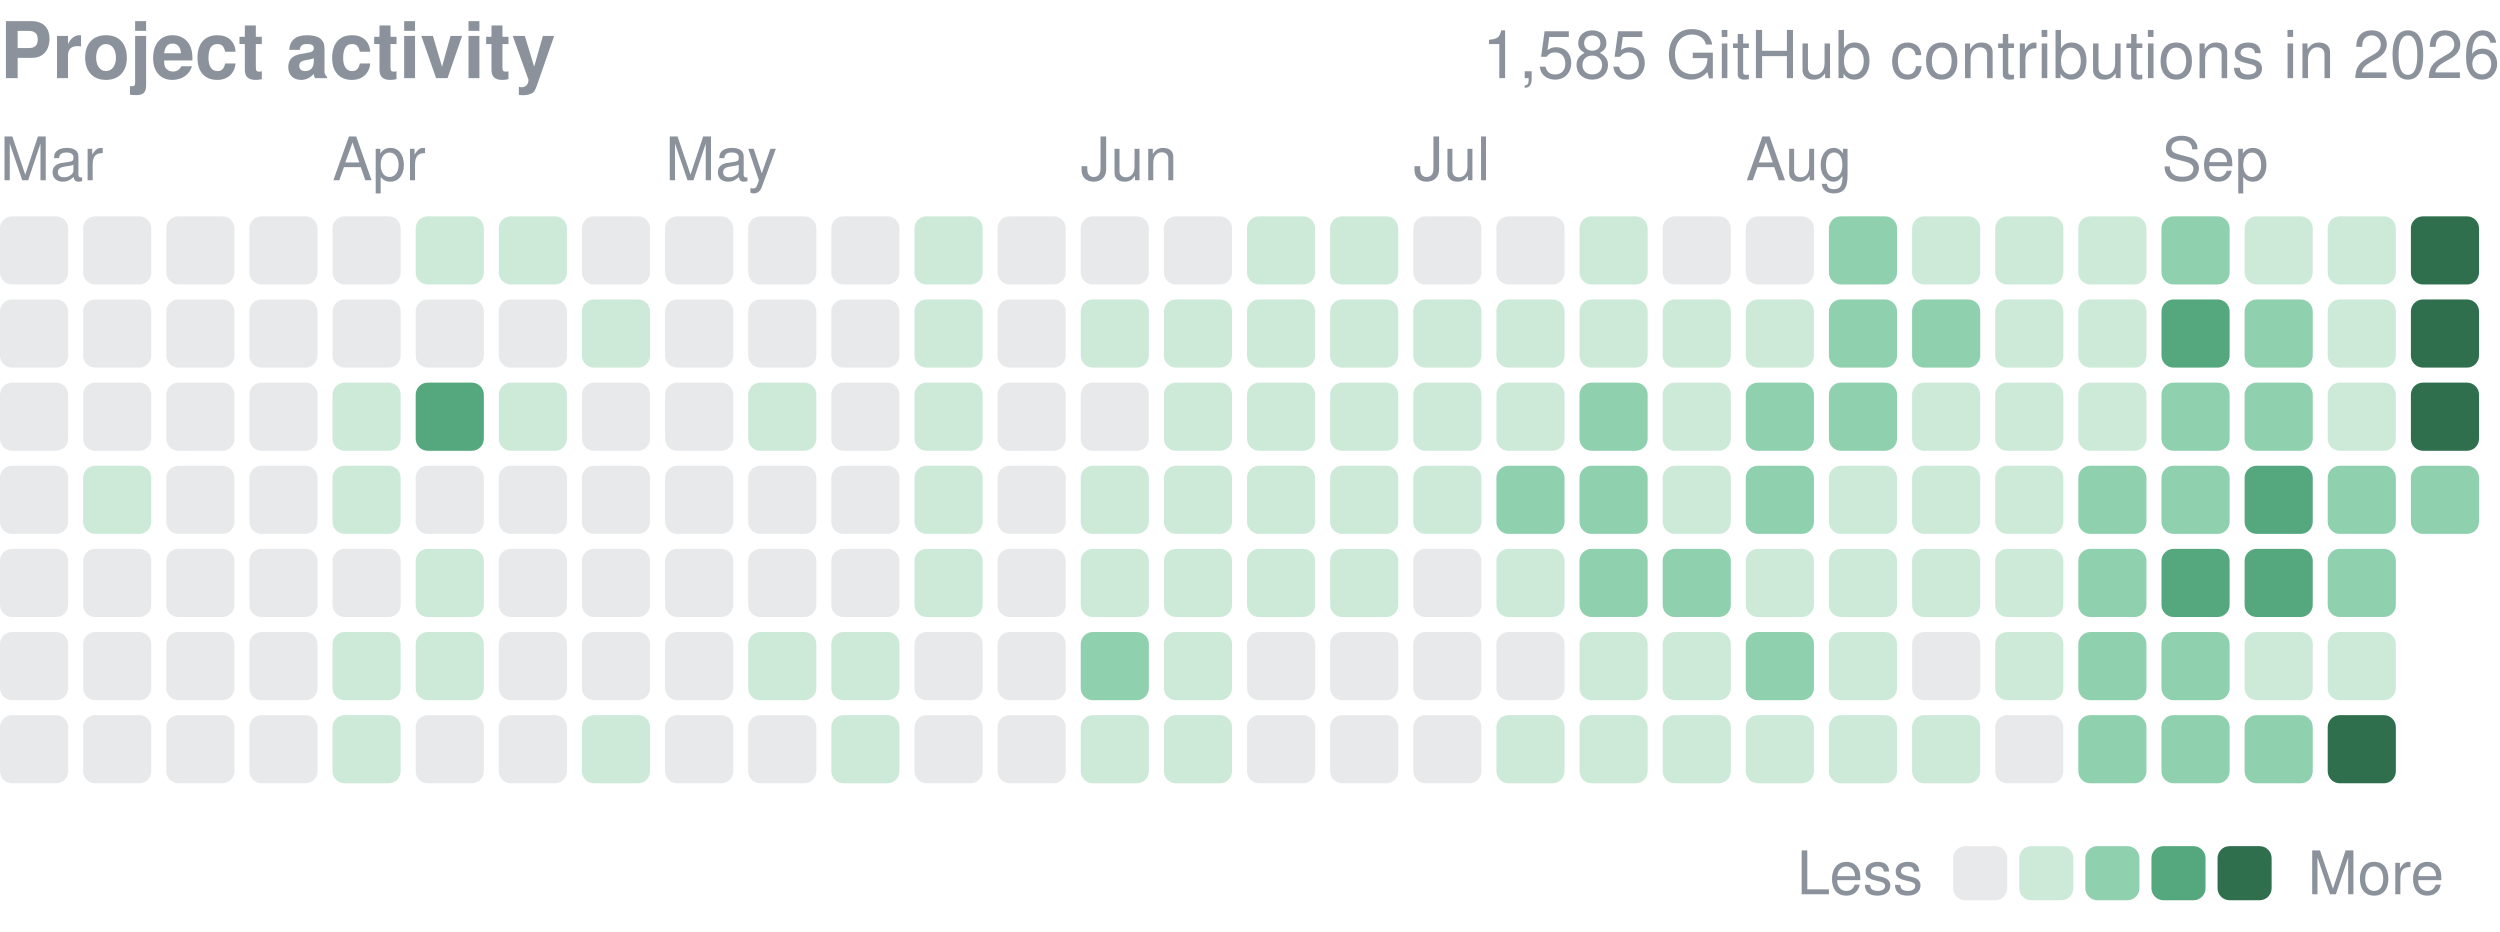
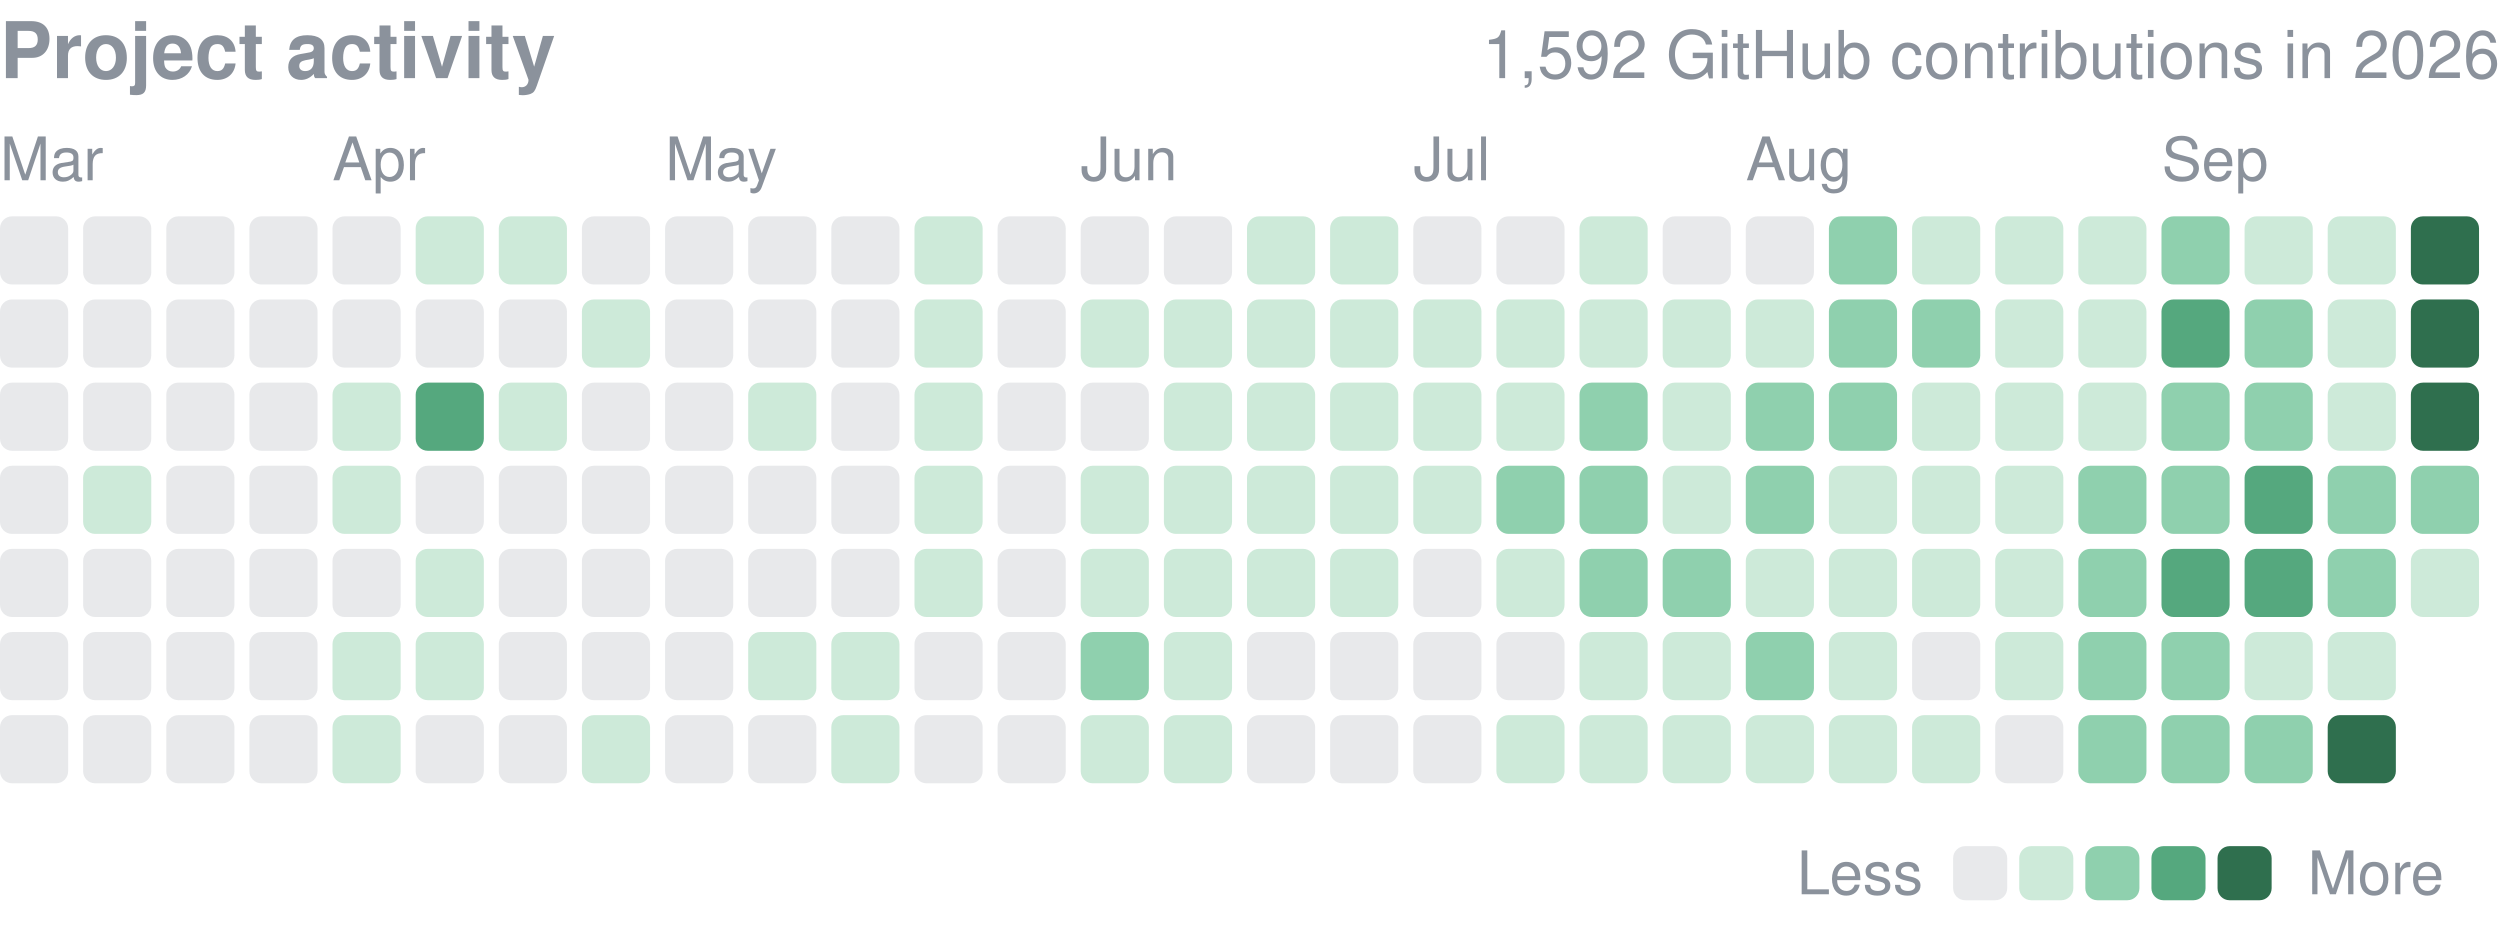
<svg xmlns="http://www.w3.org/2000/svg" width="416" height="155" viewBox="0 0 416 155" role="img" aria-label="yjinyoo GitHub contributions per day in 2026">
  <style>text{font-family:-apple-system,BlinkMacSystemFont,"Segoe UI",Helvetica,Arial,sans-serif}</style>
  <text x="0" y="13" font-size="13" font-weight="600" fill="#8b929c">Project activity</text>
-   <text x="416" y="13" font-size="11" fill="#8b929c" text-anchor="end">1,585 GitHub contributions in 2026</text>
+   <text x="416" y="13" font-size="11" fill="#8b929c" text-anchor="end">1,592 GitHub contributions in 2026</text>
  <text x="0.0" y="30" font-size="10" fill="#8b929c">Mar</text>
  <text x="55.3" y="30" font-size="10" fill="#8b929c">Apr</text>
  <text x="110.7" y="30" font-size="10" fill="#8b929c">May</text>
  <text x="179.8" y="30" font-size="10" fill="#8b929c">Jun</text>
  <text x="235.2" y="30" font-size="10" fill="#8b929c">Jul</text>
  <text x="290.5" y="30" font-size="10" fill="#8b929c">Aug</text>
  <text x="359.7" y="30" font-size="10" fill="#8b929c">Sep</text>
  <rect x="0.00" y="36.00" width="11.34" height="11.34" rx="2.0" fill="#8b929c" opacity="0.2" />
  <rect x="0.00" y="49.83" width="11.34" height="11.34" rx="2.0" fill="#8b929c" opacity="0.2" />
  <rect x="0.00" y="63.67" width="11.34" height="11.34" rx="2.0" fill="#8b929c" opacity="0.2" />
  <rect x="0.00" y="77.50" width="11.34" height="11.34" rx="2.0" fill="#8b929c" opacity="0.2" />
  <rect x="0.00" y="91.33" width="11.34" height="11.34" rx="2.0" fill="#8b929c" opacity="0.2" />
  <rect x="0.00" y="105.17" width="11.34" height="11.34" rx="2.0" fill="#8b929c" opacity="0.2" />
  <rect x="0.00" y="119.00" width="11.34" height="11.34" rx="2.0" fill="#8b929c" opacity="0.2" />
  <rect x="13.83" y="36.00" width="11.34" height="11.34" rx="2.0" fill="#8b929c" opacity="0.2" />
  <rect x="13.83" y="49.83" width="11.34" height="11.34" rx="2.0" fill="#8b929c" opacity="0.2" />
  <rect x="13.83" y="63.67" width="11.34" height="11.34" rx="2.0" fill="#8b929c" opacity="0.2" />
  <rect x="13.83" y="77.50" width="11.34" height="11.34" rx="2.0" fill="#cdead9" />
  <rect x="13.83" y="91.33" width="11.34" height="11.34" rx="2.0" fill="#8b929c" opacity="0.2" />
  <rect x="13.83" y="105.17" width="11.34" height="11.34" rx="2.0" fill="#8b929c" opacity="0.2" />
  <rect x="13.83" y="119.00" width="11.34" height="11.34" rx="2.0" fill="#8b929c" opacity="0.2" />
  <rect x="27.67" y="36.00" width="11.34" height="11.34" rx="2.0" fill="#8b929c" opacity="0.2" />
  <rect x="27.67" y="49.83" width="11.34" height="11.34" rx="2.0" fill="#8b929c" opacity="0.2" />
  <rect x="27.67" y="63.67" width="11.34" height="11.34" rx="2.0" fill="#8b929c" opacity="0.2" />
  <rect x="27.67" y="77.50" width="11.34" height="11.34" rx="2.0" fill="#8b929c" opacity="0.2" />
  <rect x="27.67" y="91.33" width="11.34" height="11.34" rx="2.0" fill="#8b929c" opacity="0.2" />
  <rect x="27.67" y="105.17" width="11.34" height="11.34" rx="2.0" fill="#8b929c" opacity="0.2" />
  <rect x="27.67" y="119.00" width="11.34" height="11.34" rx="2.0" fill="#8b929c" opacity="0.2" />
  <rect x="41.50" y="36.00" width="11.34" height="11.34" rx="2.0" fill="#8b929c" opacity="0.2" />
  <rect x="41.50" y="49.83" width="11.34" height="11.34" rx="2.0" fill="#8b929c" opacity="0.2" />
  <rect x="41.50" y="63.67" width="11.34" height="11.34" rx="2.0" fill="#8b929c" opacity="0.2" />
  <rect x="41.50" y="77.50" width="11.34" height="11.34" rx="2.0" fill="#8b929c" opacity="0.2" />
  <rect x="41.50" y="91.33" width="11.34" height="11.34" rx="2.0" fill="#8b929c" opacity="0.2" />
  <rect x="41.50" y="105.17" width="11.34" height="11.34" rx="2.0" fill="#8b929c" opacity="0.2" />
  <rect x="41.50" y="119.00" width="11.34" height="11.34" rx="2.0" fill="#8b929c" opacity="0.2" />
  <rect x="55.33" y="36.00" width="11.34" height="11.34" rx="2.0" fill="#8b929c" opacity="0.2" />
  <rect x="55.33" y="49.83" width="11.34" height="11.34" rx="2.0" fill="#8b929c" opacity="0.2" />
  <rect x="55.33" y="63.67" width="11.34" height="11.34" rx="2.0" fill="#cdead9" />
  <rect x="55.33" y="77.50" width="11.34" height="11.34" rx="2.0" fill="#cdead9" />
  <rect x="55.33" y="91.33" width="11.34" height="11.34" rx="2.0" fill="#8b929c" opacity="0.2" />
  <rect x="55.33" y="105.17" width="11.34" height="11.34" rx="2.0" fill="#cdead9" />
  <rect x="55.33" y="119.00" width="11.34" height="11.34" rx="2.0" fill="#cdead9" />
  <rect x="69.17" y="36.00" width="11.34" height="11.34" rx="2.0" fill="#cdead9" />
  <rect x="69.17" y="49.83" width="11.34" height="11.34" rx="2.0" fill="#8b929c" opacity="0.2" />
  <rect x="69.17" y="63.67" width="11.34" height="11.34" rx="2.0" fill="#55a87e" />
  <rect x="69.17" y="77.50" width="11.34" height="11.34" rx="2.0" fill="#8b929c" opacity="0.2" />
  <rect x="69.17" y="91.33" width="11.34" height="11.34" rx="2.0" fill="#cdead9" />
  <rect x="69.17" y="105.17" width="11.34" height="11.34" rx="2.0" fill="#cdead9" />
  <rect x="69.17" y="119.00" width="11.34" height="11.34" rx="2.0" fill="#8b929c" opacity="0.2" />
  <rect x="83.00" y="36.00" width="11.34" height="11.34" rx="2.0" fill="#cdead9" />
  <rect x="83.00" y="49.83" width="11.34" height="11.34" rx="2.0" fill="#8b929c" opacity="0.2" />
  <rect x="83.00" y="63.67" width="11.34" height="11.34" rx="2.0" fill="#cdead9" />
  <rect x="83.00" y="77.50" width="11.34" height="11.34" rx="2.0" fill="#8b929c" opacity="0.2" />
  <rect x="83.00" y="91.33" width="11.34" height="11.34" rx="2.0" fill="#8b929c" opacity="0.2" />
  <rect x="83.00" y="105.17" width="11.34" height="11.34" rx="2.0" fill="#8b929c" opacity="0.2" />
  <rect x="83.00" y="119.00" width="11.34" height="11.34" rx="2.0" fill="#8b929c" opacity="0.2" />
  <rect x="96.83" y="36.00" width="11.34" height="11.34" rx="2.0" fill="#8b929c" opacity="0.2" />
  <rect x="96.83" y="49.83" width="11.34" height="11.34" rx="2.0" fill="#cdead9" />
  <rect x="96.83" y="63.67" width="11.34" height="11.34" rx="2.0" fill="#8b929c" opacity="0.2" />
  <rect x="96.83" y="77.50" width="11.34" height="11.34" rx="2.0" fill="#8b929c" opacity="0.2" />
  <rect x="96.83" y="91.33" width="11.34" height="11.34" rx="2.0" fill="#8b929c" opacity="0.2" />
  <rect x="96.83" y="105.17" width="11.34" height="11.34" rx="2.0" fill="#8b929c" opacity="0.2" />
  <rect x="96.83" y="119.00" width="11.34" height="11.34" rx="2.0" fill="#cdead9" />
  <rect x="110.67" y="36.00" width="11.34" height="11.34" rx="2.0" fill="#8b929c" opacity="0.2" />
  <rect x="110.67" y="49.83" width="11.34" height="11.34" rx="2.0" fill="#8b929c" opacity="0.2" />
  <rect x="110.67" y="63.67" width="11.34" height="11.34" rx="2.0" fill="#8b929c" opacity="0.2" />
  <rect x="110.67" y="77.50" width="11.34" height="11.34" rx="2.0" fill="#8b929c" opacity="0.2" />
  <rect x="110.67" y="91.33" width="11.34" height="11.34" rx="2.0" fill="#8b929c" opacity="0.2" />
  <rect x="110.67" y="105.17" width="11.34" height="11.34" rx="2.0" fill="#8b929c" opacity="0.2" />
  <rect x="110.67" y="119.00" width="11.34" height="11.34" rx="2.0" fill="#8b929c" opacity="0.2" />
  <rect x="124.50" y="36.00" width="11.34" height="11.34" rx="2.0" fill="#8b929c" opacity="0.2" />
  <rect x="124.50" y="49.83" width="11.34" height="11.34" rx="2.0" fill="#8b929c" opacity="0.2" />
  <rect x="124.50" y="63.67" width="11.34" height="11.34" rx="2.0" fill="#cdead9" />
  <rect x="124.50" y="77.50" width="11.34" height="11.34" rx="2.0" fill="#8b929c" opacity="0.2" />
  <rect x="124.50" y="91.33" width="11.34" height="11.34" rx="2.0" fill="#8b929c" opacity="0.2" />
  <rect x="124.50" y="105.17" width="11.34" height="11.34" rx="2.0" fill="#cdead9" />
  <rect x="124.50" y="119.00" width="11.34" height="11.34" rx="2.0" fill="#8b929c" opacity="0.2" />
  <rect x="138.33" y="36.00" width="11.34" height="11.34" rx="2.0" fill="#8b929c" opacity="0.2" />
  <rect x="138.33" y="49.83" width="11.34" height="11.34" rx="2.0" fill="#8b929c" opacity="0.2" />
  <rect x="138.33" y="63.67" width="11.34" height="11.34" rx="2.0" fill="#8b929c" opacity="0.2" />
  <rect x="138.33" y="77.50" width="11.34" height="11.34" rx="2.0" fill="#8b929c" opacity="0.2" />
  <rect x="138.33" y="91.33" width="11.34" height="11.34" rx="2.0" fill="#8b929c" opacity="0.2" />
  <rect x="138.33" y="105.17" width="11.34" height="11.34" rx="2.0" fill="#cdead9" />
  <rect x="138.33" y="119.00" width="11.34" height="11.34" rx="2.0" fill="#cdead9" />
  <rect x="152.17" y="36.00" width="11.34" height="11.34" rx="2.0" fill="#cdead9" />
  <rect x="152.17" y="49.83" width="11.34" height="11.34" rx="2.0" fill="#cdead9" />
  <rect x="152.17" y="63.67" width="11.34" height="11.34" rx="2.0" fill="#cdead9" />
  <rect x="152.17" y="77.50" width="11.34" height="11.34" rx="2.0" fill="#cdead9" />
  <rect x="152.17" y="91.33" width="11.34" height="11.34" rx="2.0" fill="#cdead9" />
  <rect x="152.17" y="105.17" width="11.34" height="11.34" rx="2.0" fill="#8b929c" opacity="0.2" />
  <rect x="152.17" y="119.00" width="11.34" height="11.34" rx="2.0" fill="#8b929c" opacity="0.2" />
  <rect x="166.00" y="36.00" width="11.34" height="11.34" rx="2.0" fill="#8b929c" opacity="0.2" />
  <rect x="166.00" y="49.83" width="11.34" height="11.34" rx="2.0" fill="#8b929c" opacity="0.2" />
  <rect x="166.00" y="63.67" width="11.34" height="11.34" rx="2.0" fill="#8b929c" opacity="0.2" />
  <rect x="166.00" y="77.50" width="11.34" height="11.34" rx="2.0" fill="#8b929c" opacity="0.2" />
  <rect x="166.00" y="91.33" width="11.34" height="11.34" rx="2.0" fill="#8b929c" opacity="0.2" />
  <rect x="166.00" y="105.17" width="11.34" height="11.34" rx="2.0" fill="#8b929c" opacity="0.2" />
  <rect x="166.00" y="119.00" width="11.34" height="11.34" rx="2.0" fill="#8b929c" opacity="0.2" />
  <rect x="179.83" y="36.00" width="11.34" height="11.34" rx="2.0" fill="#8b929c" opacity="0.2" />
  <rect x="179.83" y="49.83" width="11.34" height="11.34" rx="2.0" fill="#cdead9" />
  <rect x="179.83" y="63.67" width="11.34" height="11.34" rx="2.0" fill="#8b929c" opacity="0.2" />
  <rect x="179.83" y="77.50" width="11.34" height="11.34" rx="2.0" fill="#cdead9" />
  <rect x="179.83" y="91.33" width="11.34" height="11.34" rx="2.0" fill="#cdead9" />
  <rect x="179.83" y="105.17" width="11.34" height="11.34" rx="2.0" fill="#8fd0ae" />
  <rect x="179.83" y="119.00" width="11.34" height="11.34" rx="2.0" fill="#cdead9" />
  <rect x="193.67" y="36.00" width="11.34" height="11.34" rx="2.0" fill="#8b929c" opacity="0.2" />
  <rect x="193.67" y="49.83" width="11.34" height="11.34" rx="2.0" fill="#cdead9" />
  <rect x="193.67" y="63.67" width="11.34" height="11.34" rx="2.0" fill="#cdead9" />
  <rect x="193.67" y="77.50" width="11.34" height="11.34" rx="2.0" fill="#cdead9" />
  <rect x="193.67" y="91.33" width="11.34" height="11.34" rx="2.0" fill="#cdead9" />
  <rect x="193.67" y="105.17" width="11.34" height="11.34" rx="2.0" fill="#cdead9" />
  <rect x="193.67" y="119.00" width="11.34" height="11.34" rx="2.0" fill="#cdead9" />
  <rect x="207.50" y="36.00" width="11.34" height="11.34" rx="2.0" fill="#cdead9" />
  <rect x="207.50" y="49.83" width="11.34" height="11.34" rx="2.0" fill="#cdead9" />
  <rect x="207.50" y="63.67" width="11.34" height="11.34" rx="2.0" fill="#cdead9" />
  <rect x="207.50" y="77.50" width="11.34" height="11.34" rx="2.0" fill="#cdead9" />
  <rect x="207.50" y="91.33" width="11.34" height="11.34" rx="2.0" fill="#cdead9" />
  <rect x="207.50" y="105.17" width="11.34" height="11.34" rx="2.0" fill="#8b929c" opacity="0.2" />
  <rect x="207.50" y="119.00" width="11.34" height="11.34" rx="2.0" fill="#8b929c" opacity="0.2" />
  <rect x="221.33" y="36.00" width="11.34" height="11.34" rx="2.0" fill="#cdead9" />
  <rect x="221.33" y="49.83" width="11.34" height="11.34" rx="2.0" fill="#cdead9" />
  <rect x="221.33" y="63.67" width="11.34" height="11.34" rx="2.0" fill="#cdead9" />
  <rect x="221.33" y="77.50" width="11.34" height="11.34" rx="2.0" fill="#cdead9" />
  <rect x="221.33" y="91.33" width="11.34" height="11.34" rx="2.0" fill="#cdead9" />
  <rect x="221.33" y="105.17" width="11.34" height="11.34" rx="2.0" fill="#8b929c" opacity="0.2" />
  <rect x="221.33" y="119.00" width="11.34" height="11.34" rx="2.0" fill="#8b929c" opacity="0.2" />
  <rect x="235.17" y="36.00" width="11.34" height="11.34" rx="2.0" fill="#8b929c" opacity="0.2" />
  <rect x="235.17" y="49.83" width="11.34" height="11.34" rx="2.0" fill="#cdead9" />
  <rect x="235.17" y="63.67" width="11.34" height="11.34" rx="2.0" fill="#cdead9" />
  <rect x="235.17" y="77.50" width="11.34" height="11.34" rx="2.0" fill="#cdead9" />
  <rect x="235.17" y="91.33" width="11.34" height="11.34" rx="2.0" fill="#8b929c" opacity="0.2" />
  <rect x="235.17" y="105.17" width="11.34" height="11.34" rx="2.0" fill="#8b929c" opacity="0.2" />
  <rect x="235.17" y="119.00" width="11.34" height="11.34" rx="2.0" fill="#8b929c" opacity="0.2" />
  <rect x="249.00" y="36.00" width="11.34" height="11.34" rx="2.0" fill="#8b929c" opacity="0.2" />
  <rect x="249.00" y="49.83" width="11.34" height="11.34" rx="2.0" fill="#cdead9" />
  <rect x="249.00" y="63.67" width="11.34" height="11.34" rx="2.0" fill="#cdead9" />
  <rect x="249.00" y="77.50" width="11.34" height="11.34" rx="2.0" fill="#8fd0ae" />
  <rect x="249.00" y="91.33" width="11.34" height="11.34" rx="2.0" fill="#cdead9" />
  <rect x="249.00" y="105.17" width="11.34" height="11.34" rx="2.0" fill="#8b929c" opacity="0.2" />
  <rect x="249.00" y="119.00" width="11.34" height="11.34" rx="2.0" fill="#cdead9" />
  <rect x="262.83" y="36.00" width="11.34" height="11.34" rx="2.0" fill="#cdead9" />
  <rect x="262.83" y="49.83" width="11.34" height="11.34" rx="2.0" fill="#cdead9" />
  <rect x="262.83" y="63.67" width="11.34" height="11.34" rx="2.0" fill="#8fd0ae" />
  <rect x="262.83" y="77.50" width="11.34" height="11.34" rx="2.0" fill="#8fd0ae" />
  <rect x="262.83" y="91.33" width="11.34" height="11.34" rx="2.0" fill="#8fd0ae" />
  <rect x="262.83" y="105.17" width="11.34" height="11.34" rx="2.0" fill="#cdead9" />
  <rect x="262.83" y="119.00" width="11.34" height="11.34" rx="2.0" fill="#cdead9" />
  <rect x="276.67" y="36.00" width="11.34" height="11.34" rx="2.0" fill="#8b929c" opacity="0.2" />
  <rect x="276.67" y="49.83" width="11.34" height="11.34" rx="2.0" fill="#cdead9" />
  <rect x="276.67" y="63.67" width="11.34" height="11.34" rx="2.0" fill="#cdead9" />
  <rect x="276.67" y="77.50" width="11.34" height="11.34" rx="2.0" fill="#cdead9" />
  <rect x="276.67" y="91.33" width="11.34" height="11.34" rx="2.0" fill="#8fd0ae" />
  <rect x="276.67" y="105.17" width="11.34" height="11.34" rx="2.0" fill="#cdead9" />
  <rect x="276.67" y="119.00" width="11.34" height="11.34" rx="2.0" fill="#cdead9" />
  <rect x="290.50" y="36.00" width="11.34" height="11.34" rx="2.0" fill="#8b929c" opacity="0.2" />
  <rect x="290.50" y="49.83" width="11.34" height="11.34" rx="2.0" fill="#cdead9" />
  <rect x="290.50" y="63.67" width="11.34" height="11.34" rx="2.0" fill="#8fd0ae" />
  <rect x="290.50" y="77.50" width="11.34" height="11.34" rx="2.0" fill="#8fd0ae" />
  <rect x="290.50" y="91.33" width="11.34" height="11.34" rx="2.0" fill="#cdead9" />
  <rect x="290.50" y="105.17" width="11.34" height="11.34" rx="2.0" fill="#8fd0ae" />
  <rect x="290.50" y="119.00" width="11.34" height="11.34" rx="2.0" fill="#cdead9" />
  <rect x="304.33" y="36.00" width="11.34" height="11.34" rx="2.0" fill="#8fd0ae" />
  <rect x="304.33" y="49.83" width="11.34" height="11.34" rx="2.0" fill="#8fd0ae" />
  <rect x="304.33" y="63.67" width="11.34" height="11.34" rx="2.0" fill="#8fd0ae" />
  <rect x="304.33" y="77.50" width="11.34" height="11.34" rx="2.0" fill="#cdead9" />
  <rect x="304.33" y="91.33" width="11.34" height="11.34" rx="2.0" fill="#cdead9" />
  <rect x="304.33" y="105.17" width="11.34" height="11.34" rx="2.0" fill="#cdead9" />
  <rect x="304.33" y="119.00" width="11.34" height="11.34" rx="2.0" fill="#cdead9" />
  <rect x="318.17" y="36.00" width="11.34" height="11.34" rx="2.0" fill="#cdead9" />
  <rect x="318.17" y="49.83" width="11.34" height="11.34" rx="2.0" fill="#8fd0ae" />
  <rect x="318.17" y="63.67" width="11.34" height="11.34" rx="2.0" fill="#cdead9" />
  <rect x="318.17" y="77.50" width="11.34" height="11.34" rx="2.0" fill="#cdead9" />
  <rect x="318.17" y="91.33" width="11.34" height="11.34" rx="2.0" fill="#cdead9" />
  <rect x="318.17" y="105.17" width="11.34" height="11.34" rx="2.0" fill="#8b929c" opacity="0.2" />
  <rect x="318.17" y="119.00" width="11.34" height="11.34" rx="2.0" fill="#cdead9" />
  <rect x="332.00" y="36.00" width="11.34" height="11.34" rx="2.0" fill="#cdead9" />
  <rect x="332.00" y="49.83" width="11.34" height="11.34" rx="2.0" fill="#cdead9" />
  <rect x="332.00" y="63.67" width="11.34" height="11.34" rx="2.0" fill="#cdead9" />
  <rect x="332.00" y="77.50" width="11.34" height="11.34" rx="2.0" fill="#cdead9" />
  <rect x="332.00" y="91.33" width="11.34" height="11.34" rx="2.0" fill="#cdead9" />
  <rect x="332.00" y="105.17" width="11.34" height="11.34" rx="2.0" fill="#cdead9" />
  <rect x="332.00" y="119.00" width="11.34" height="11.34" rx="2.0" fill="#8b929c" opacity="0.2" />
  <rect x="345.83" y="36.00" width="11.34" height="11.34" rx="2.0" fill="#cdead9" />
  <rect x="345.83" y="49.83" width="11.34" height="11.34" rx="2.0" fill="#cdead9" />
  <rect x="345.83" y="63.67" width="11.34" height="11.34" rx="2.0" fill="#cdead9" />
  <rect x="345.83" y="77.50" width="11.34" height="11.34" rx="2.0" fill="#8fd0ae" />
  <rect x="345.83" y="91.33" width="11.34" height="11.34" rx="2.0" fill="#8fd0ae" />
  <rect x="345.83" y="105.17" width="11.34" height="11.34" rx="2.0" fill="#8fd0ae" />
  <rect x="345.83" y="119.00" width="11.34" height="11.34" rx="2.0" fill="#8fd0ae" />
  <rect x="359.67" y="36.00" width="11.34" height="11.34" rx="2.0" fill="#8fd0ae" />
  <rect x="359.67" y="49.83" width="11.34" height="11.34" rx="2.0" fill="#55a87e" />
  <rect x="359.67" y="63.67" width="11.34" height="11.34" rx="2.0" fill="#8fd0ae" />
  <rect x="359.67" y="77.50" width="11.34" height="11.34" rx="2.0" fill="#8fd0ae" />
  <rect x="359.67" y="91.33" width="11.34" height="11.34" rx="2.0" fill="#55a87e" />
  <rect x="359.67" y="105.17" width="11.34" height="11.34" rx="2.0" fill="#8fd0ae" />
  <rect x="359.67" y="119.00" width="11.34" height="11.34" rx="2.0" fill="#8fd0ae" />
  <rect x="373.50" y="36.00" width="11.34" height="11.34" rx="2.0" fill="#cdead9" />
  <rect x="373.50" y="49.83" width="11.34" height="11.34" rx="2.0" fill="#8fd0ae" />
  <rect x="373.50" y="63.67" width="11.34" height="11.34" rx="2.0" fill="#8fd0ae" />
  <rect x="373.50" y="77.50" width="11.34" height="11.34" rx="2.0" fill="#55a87e" />
  <rect x="373.50" y="91.33" width="11.34" height="11.34" rx="2.0" fill="#55a87e" />
  <rect x="373.50" y="105.17" width="11.34" height="11.34" rx="2.0" fill="#cdead9" />
  <rect x="373.50" y="119.00" width="11.34" height="11.34" rx="2.0" fill="#8fd0ae" />
  <rect x="387.33" y="36.00" width="11.34" height="11.34" rx="2.0" fill="#cdead9" />
  <rect x="387.33" y="49.83" width="11.34" height="11.34" rx="2.0" fill="#cdead9" />
  <rect x="387.33" y="63.67" width="11.34" height="11.34" rx="2.0" fill="#cdead9" />
  <rect x="387.33" y="77.50" width="11.34" height="11.34" rx="2.0" fill="#8fd0ae" />
  <rect x="387.33" y="91.33" width="11.34" height="11.34" rx="2.0" fill="#8fd0ae" />
  <rect x="387.33" y="105.17" width="11.34" height="11.34" rx="2.0" fill="#cdead9" />
  <rect x="387.33" y="119.00" width="11.34" height="11.34" rx="2.0" fill="#2f6f4e" />
  <rect x="401.17" y="36.00" width="11.34" height="11.34" rx="2.0" fill="#2f6f4e" />
  <rect x="401.17" y="49.83" width="11.34" height="11.34" rx="2.0" fill="#2f6f4e" />
  <rect x="401.17" y="63.67" width="11.34" height="11.34" rx="2.0" fill="#2f6f4e" />
  <rect x="401.17" y="77.50" width="11.34" height="11.34" rx="2.0" fill="#8fd0ae" />
+   <rect x="401.17" y="91.33" width="11.34" height="11.34" rx="2.0" fill="#cdead9" />
  <text x="299" y="148.8" font-size="10" fill="#8b929c">Less</text>
  <rect x="325" y="140.8" width="9" height="9" rx="2.0" fill="#8b929c" opacity="0.2" />
  <rect x="336.0" y="140.8" width="9" height="9" rx="2.0" fill="#cdead9" />
  <rect x="347.0" y="140.8" width="9" height="9" rx="2.0" fill="#8fd0ae" />
  <rect x="358.0" y="140.8" width="9" height="9" rx="2.0" fill="#55a87e" />
  <rect x="369.0" y="140.8" width="9" height="9" rx="2.0" fill="#2f6f4e" />
  <text x="384.0" y="148.8" font-size="10" fill="#8b929c">More</text>
</svg>
